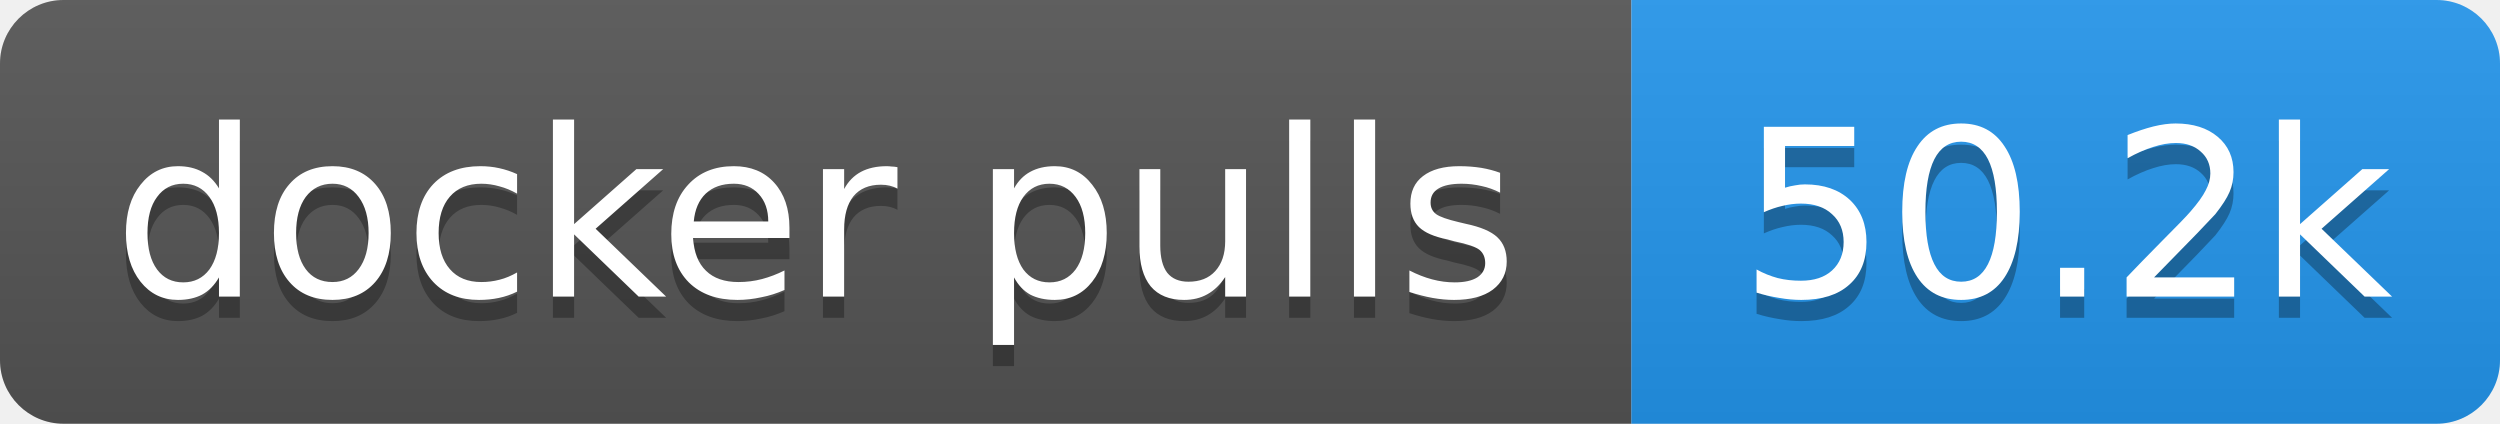
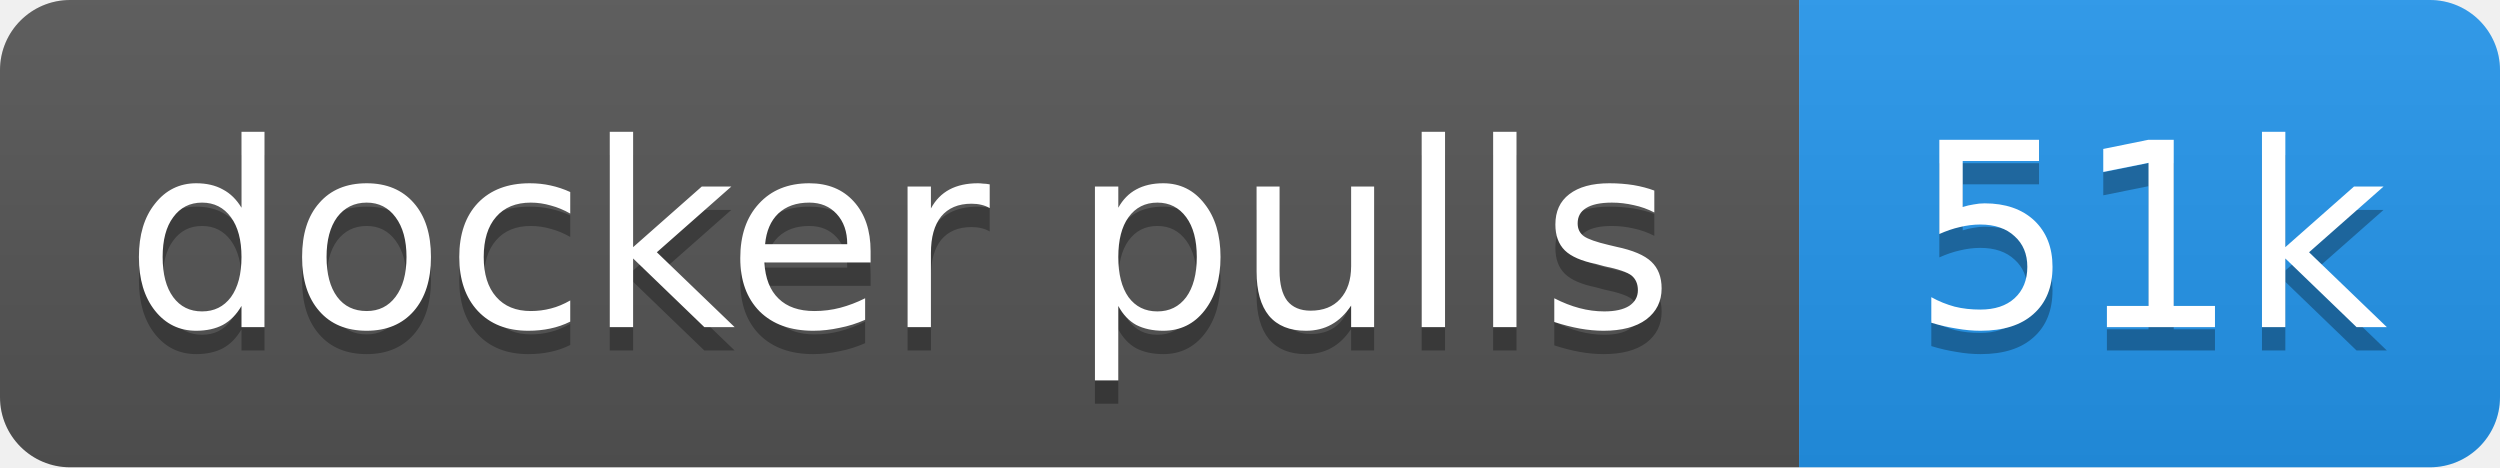
- <svg xmlns="http://www.w3.org/2000/svg" width="118" height="20" role="img" aria-label="docker pulls: 50.2k">
+ <svg xmlns="http://www.w3.org/2000/svg" width="107" height="20" role="img" aria-label="docker pulls: 51k">
  <linearGradient id="s" x2="0" y2="100%">
    <stop offset="0" stop-color="#bbb" stop-opacity=".1" />
    <stop offset="1" stop-opacity=".1" />
  </linearGradient>
  <clipPath id="r">
-     <rect width="118" height="20" rx="3" fill="#fff" />
+     <rect width="107" height="20" rx="3" fill="#fff" />
  </clipPath>
  <g clip-path="url(#r)">
    <rect width="77" height="20" fill="#555" />
-     <rect x="77" width="41" height="20" fill="#2496ed" />
-     <rect width="118" height="20" fill="url(#s)" />
+     <rect x="77" width="30" height="20" fill="#2496ed" />
+     <rect width="107" height="20" fill="url(#s)" />
  </g>
  <g fill="#fff" text-anchor="middle" font-family="Verdana,Geneva,DejaVu Sans,sans-serif" text-rendering="geometricPrecision" font-size="11">
    <text aria-hidden="true" x="38.5" y="15" fill="#010101" fill-opacity=".3" textLength="66.5">docker pulls</text>
-     <text aria-hidden="true" x="97.5" y="15" fill="#010101" fill-opacity=".3" textLength="31.4">50.2k</text>
+     <text aria-hidden="true" x="92" y="15" fill="#010101" fill-opacity=".3" textLength="20.4">51k</text>
    <text x="38.5" y="14" textLength="66.5">docker pulls</text>
-     <text x="97.5" y="14" textLength="31.4">50.2k</text>
+     <text x="92" y="14" textLength="20.4">51k</text>
  </g>
</svg>
